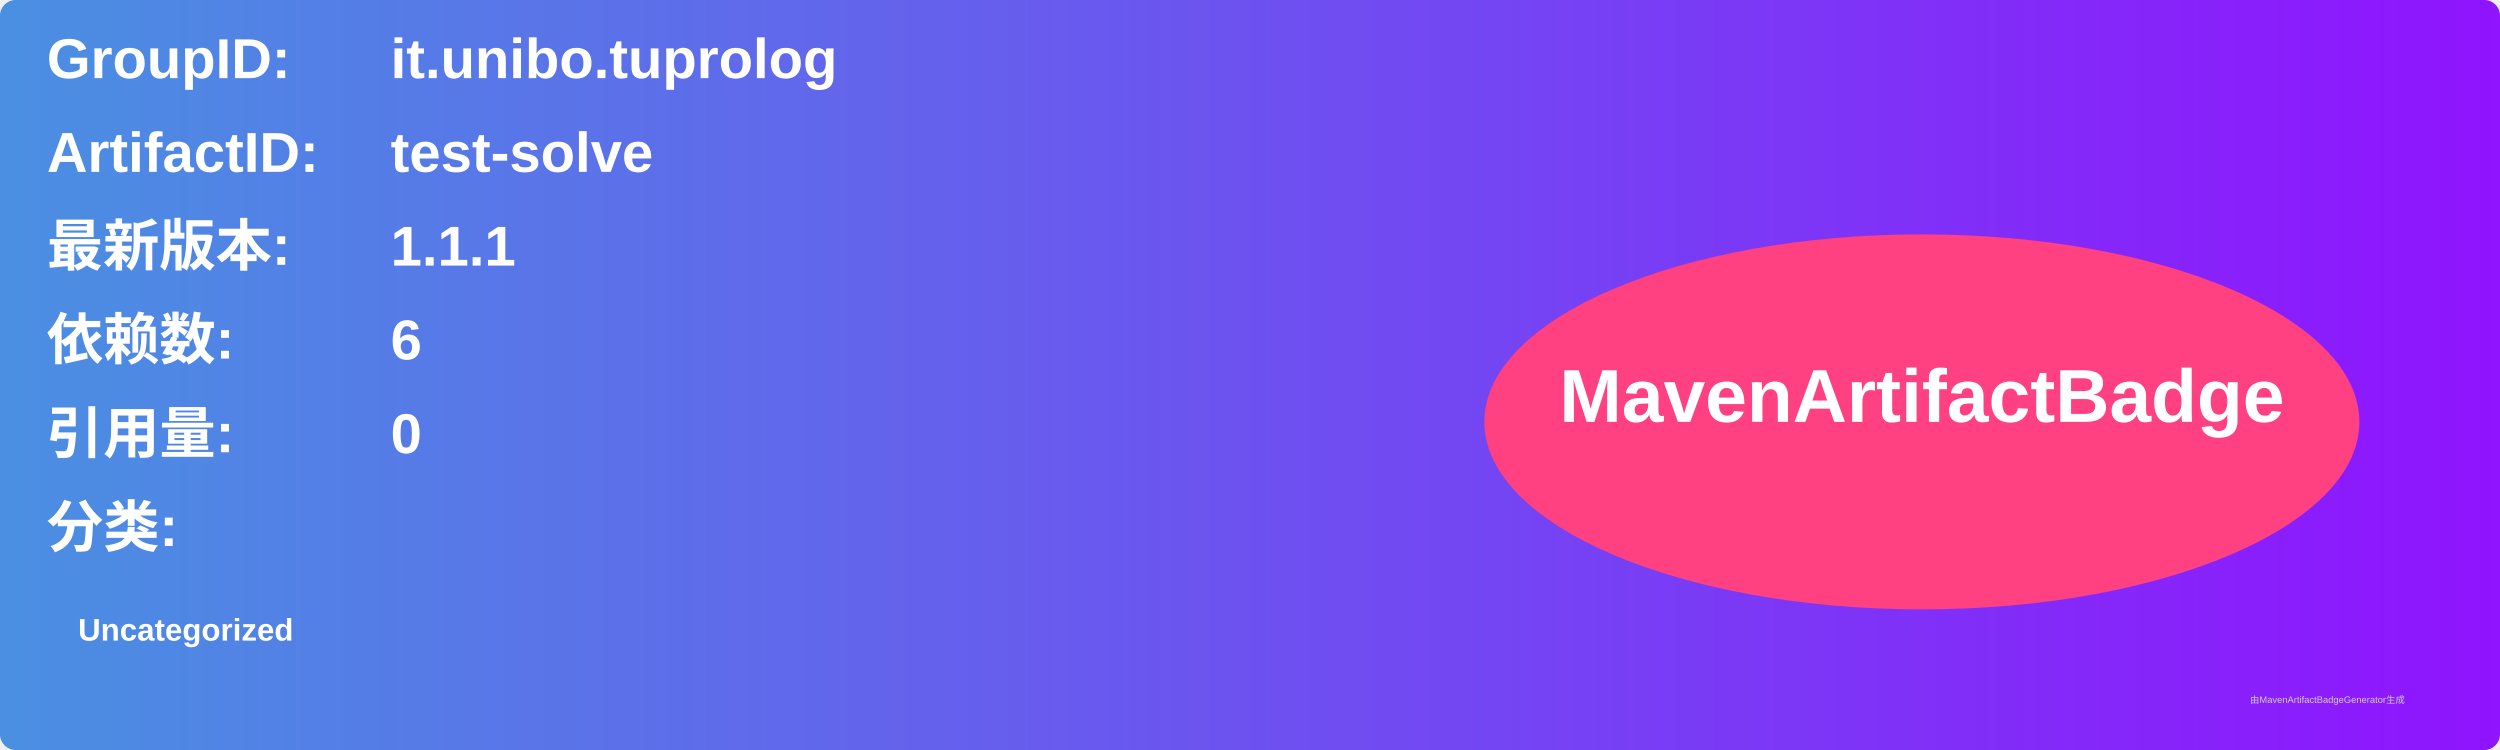
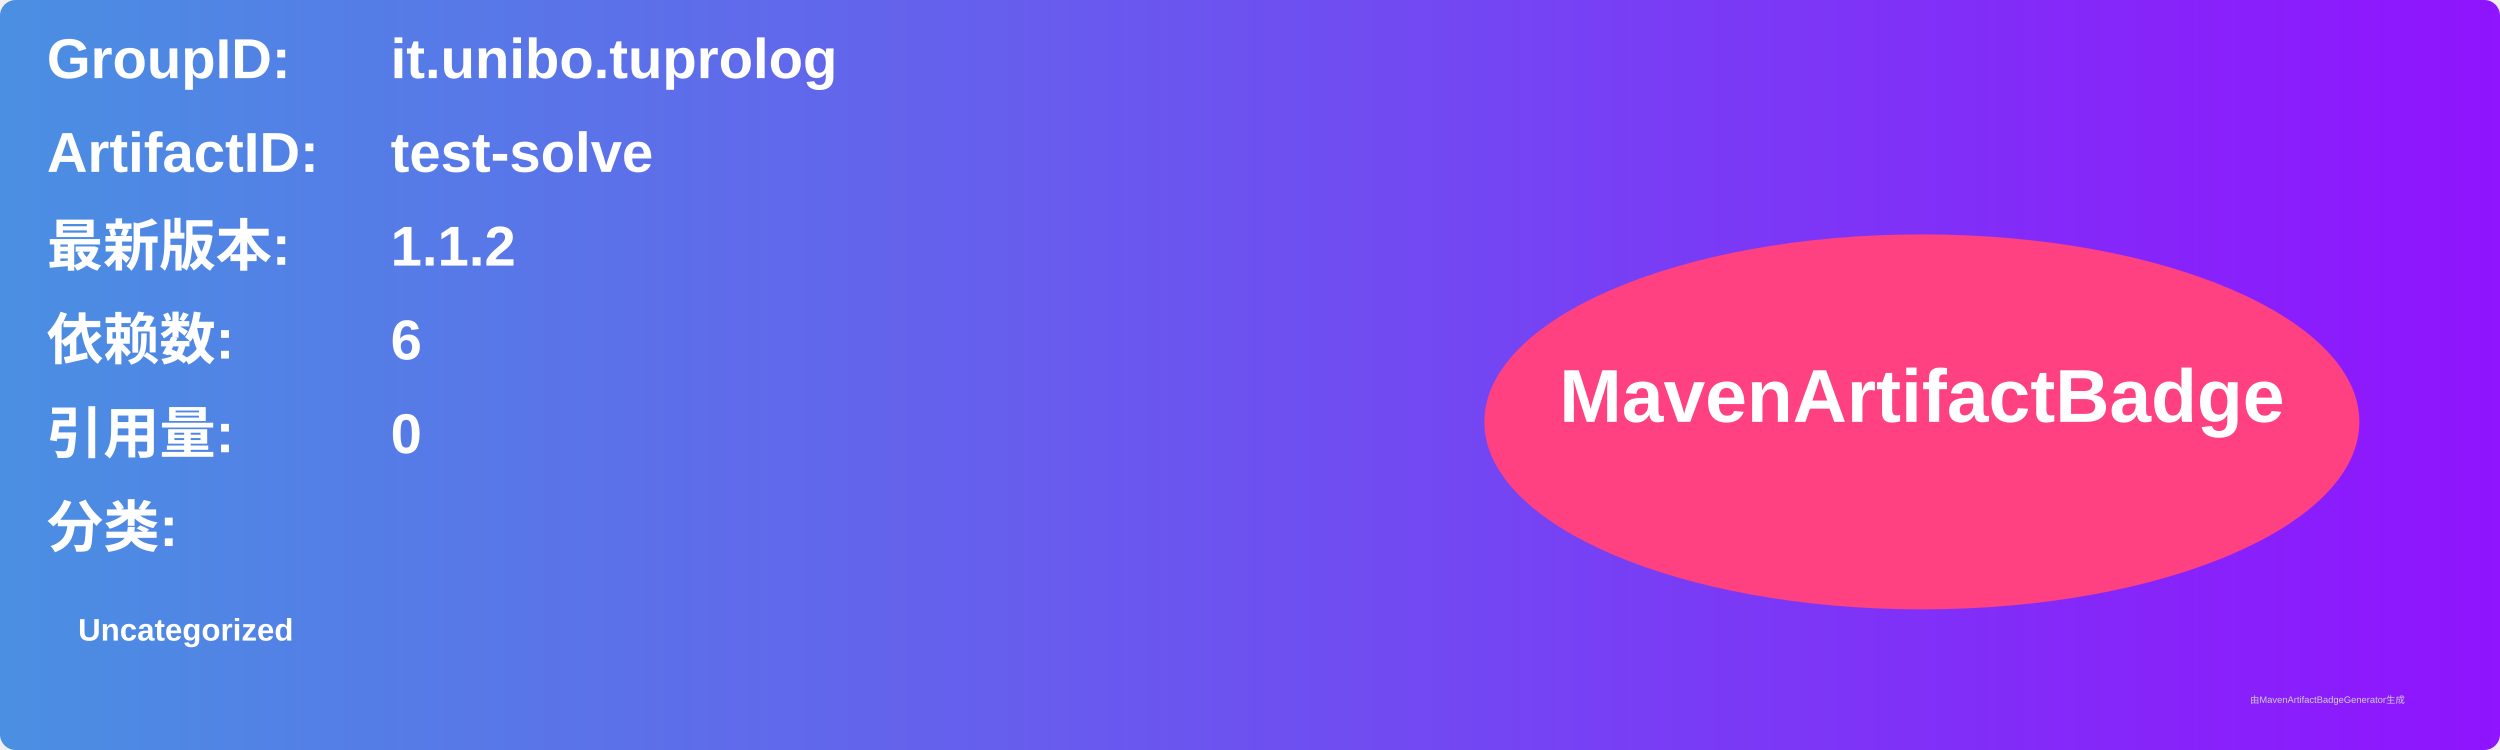
<svg xmlns="http://www.w3.org/2000/svg" width="800" height="240" viewBox="0 0 800 240">
  <linearGradient id="grad" x1="0%" y1="0%" x2="100%" y2="0%">
    <stop offset="0%" stop-color="#4a90e2" />
    <stop offset="100%" stop-color="#9013fe" />
  </linearGradient>
  <rect width="100%" height="100%" rx="5" ry="5" fill="url(#grad)" />
  <g transform="translate(15, 15)">
    <text x="0" y="10" font-family="Arial" font-size="18" fill="white" font-weight="bold" width="260">GroupID:</text>
    <text x="110" y="10" font-family="Arial" font-size="18" fill="white" font-weight="bold" width="460">it.unibo.tuprolog</text>
    <text x="0" y="40" font-family="Arial" font-size="18" fill="white" font-weight="bold" width="260">ArtifactID:</text>
    <text x="110" y="40" font-family="Arial" font-size="18" fill="white" font-weight="bold" width="460">test-solve</text>
    <text x="0" y="70" font-family="Arial" font-size="18" fill="white" font-weight="bold">最新版本:</text>
    <text x="110" y="70" font-family="Arial" font-size="18" fill="white" font-weight="bold">
-       <tspan font-weight="bold">1.1.1</tspan>
+       <tspan font-weight="bold">1.1.2</tspan>
    </text>
    <text x="0" y="100" font-family="Arial" font-size="18" fill="white" font-weight="bold">依赖数: </text>
    <text x="110" y="100" font-family="Arial" font-size="18" fill="white">
      <tspan font-weight="bold">6</tspan>
    </text>
    <text x="0" y="130" font-family="Arial" font-size="18" fill="white" font-weight="bold">引用量: </text>
    <text x="110" y="130" font-family="Arial" font-size="18" fill="white">
      <tspan font-weight="bold">0</tspan>
    </text>
    <text x="0" y="160" font-family="Arial" font-size="18" fill="white" font-weight="bold">分类:</text>
    <text x="10" y="190" font-family="Arial" font-size="10" fill="white">
      <tspan font-weight="bold">Uncategorized</tspan>
    </text>
    <ellipse cx="600" cy="120" rx="140" ry="60" fill="#ff4081" />
    <text x="600" y="120" text-anchor="middle" font-family="Arial" font-size="24" fill="white" font-weight="bold">MavenArtifactBadge</text>
  </g>
  <text x="720" y="225" font-family="Arial" font-size="3" fill="#d0d0d0">由MavenArtifactBadgeGenerator生成</text>
</svg>
